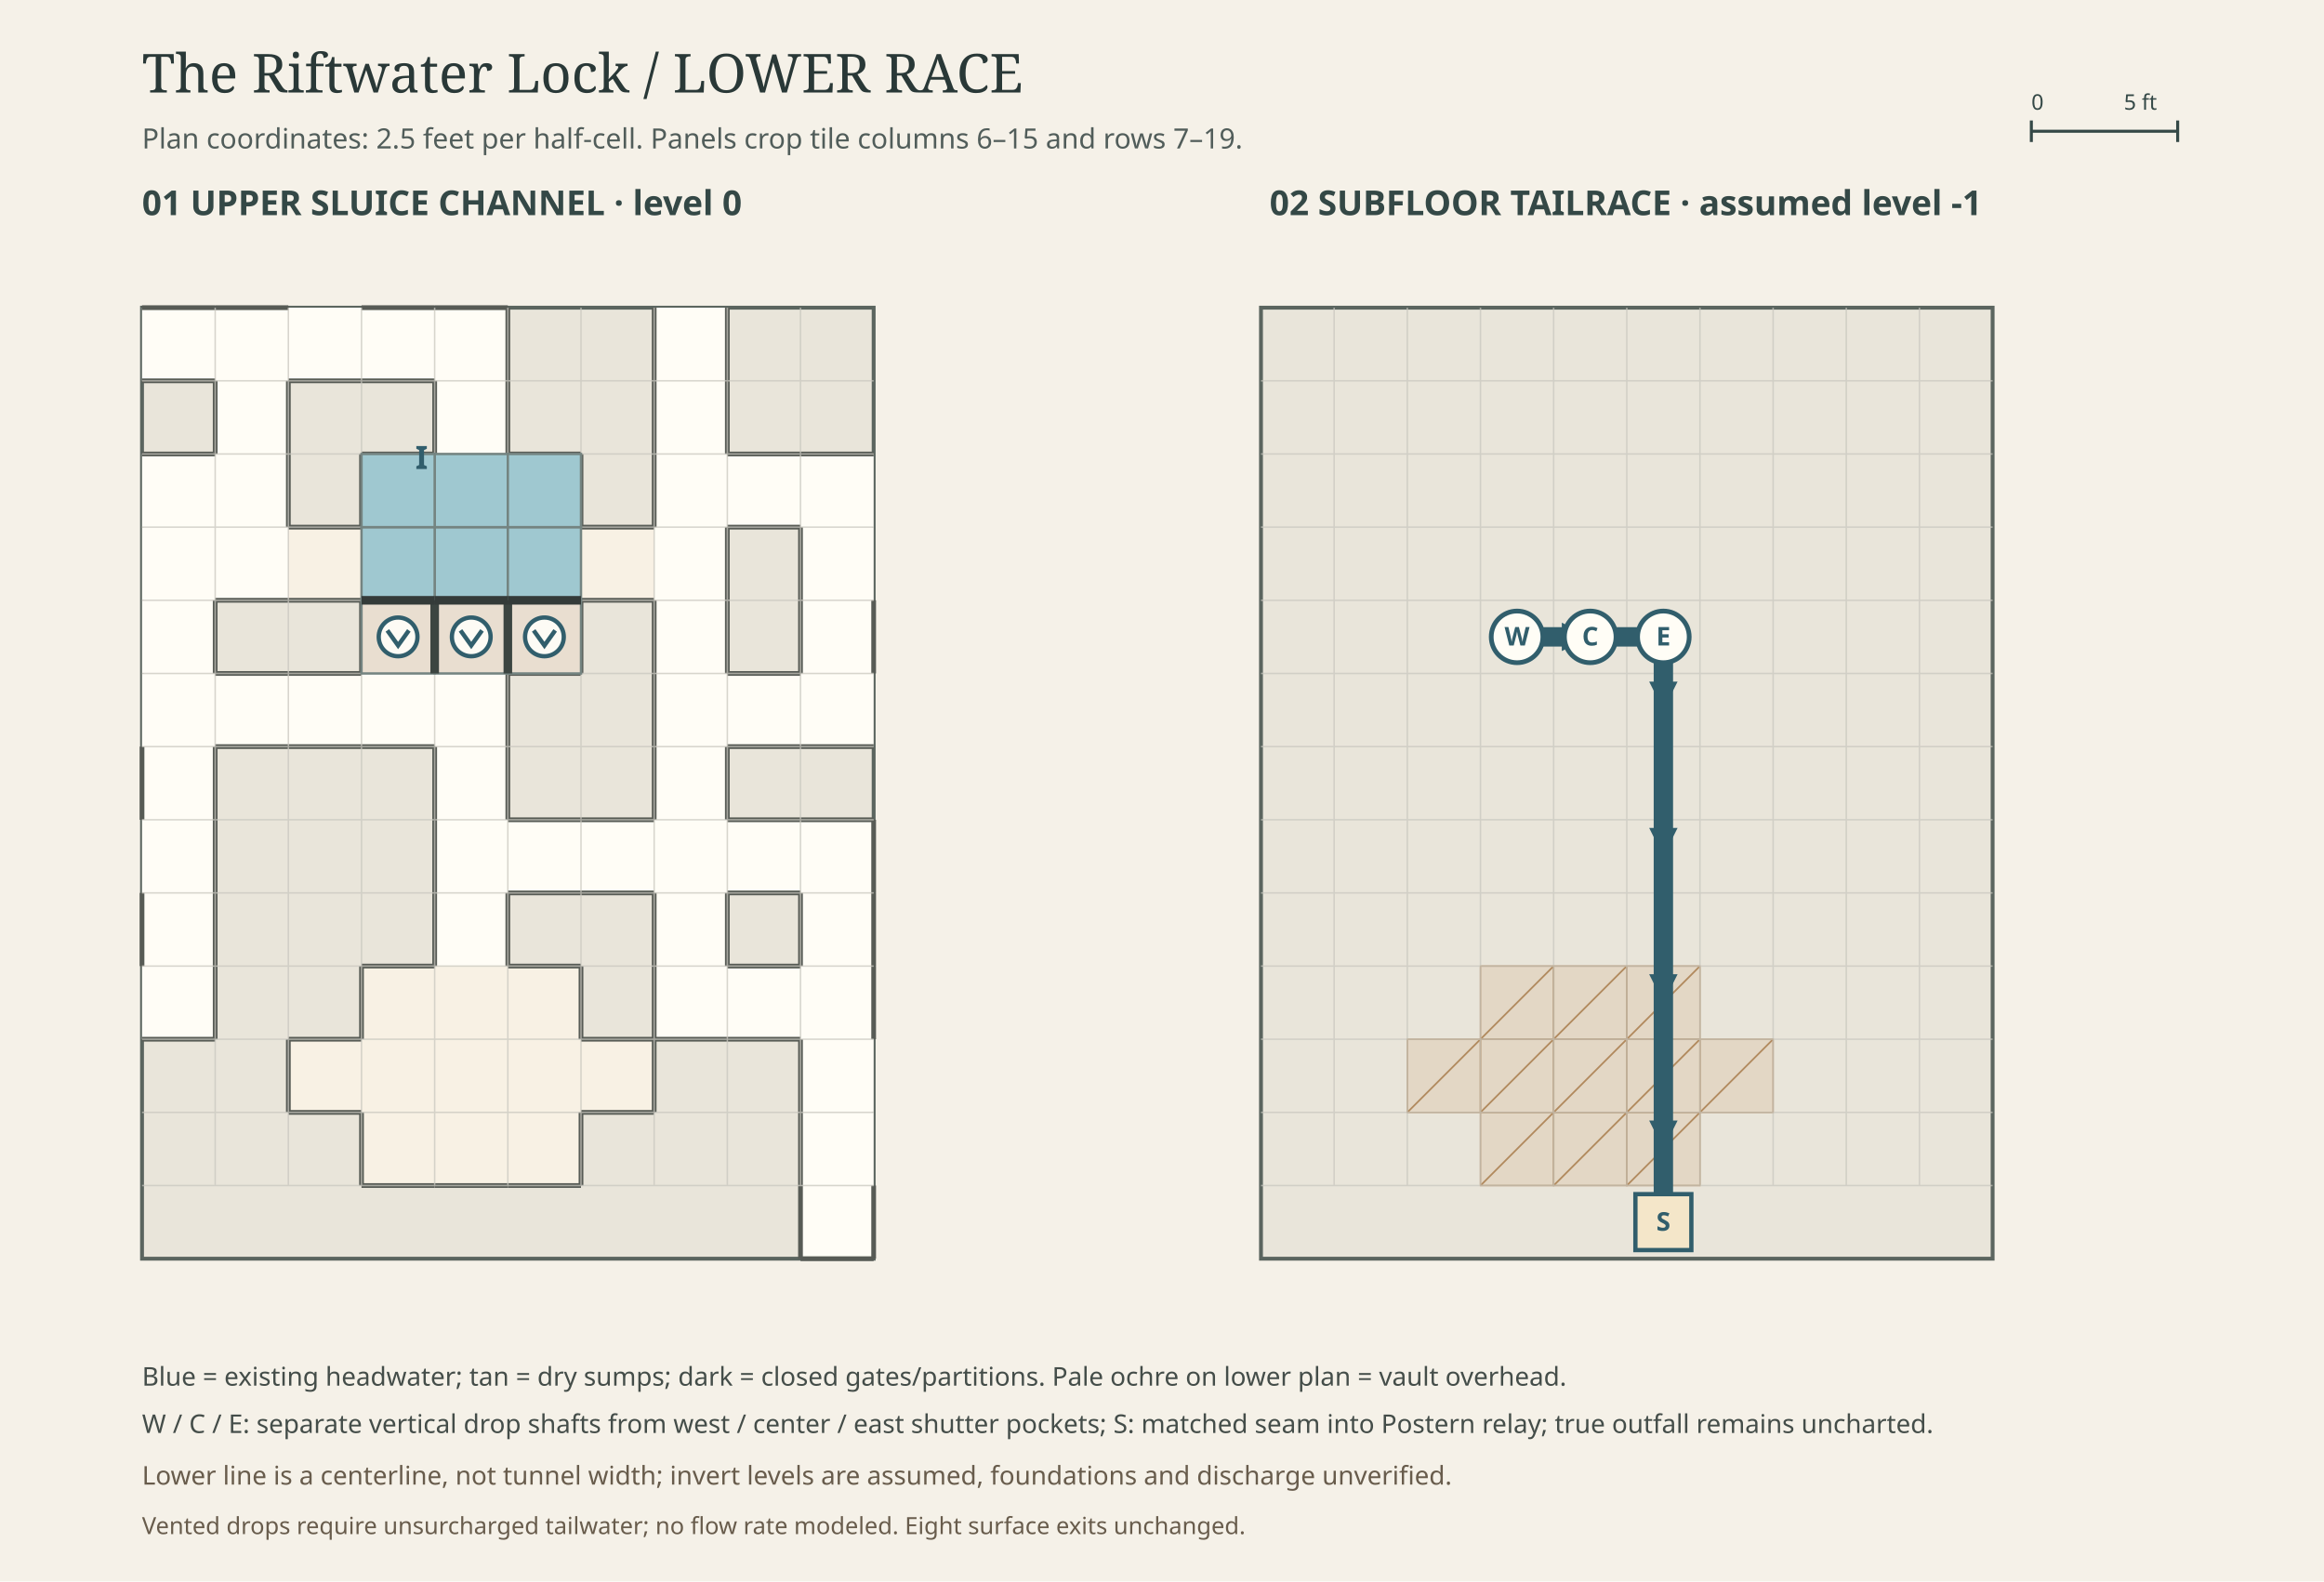
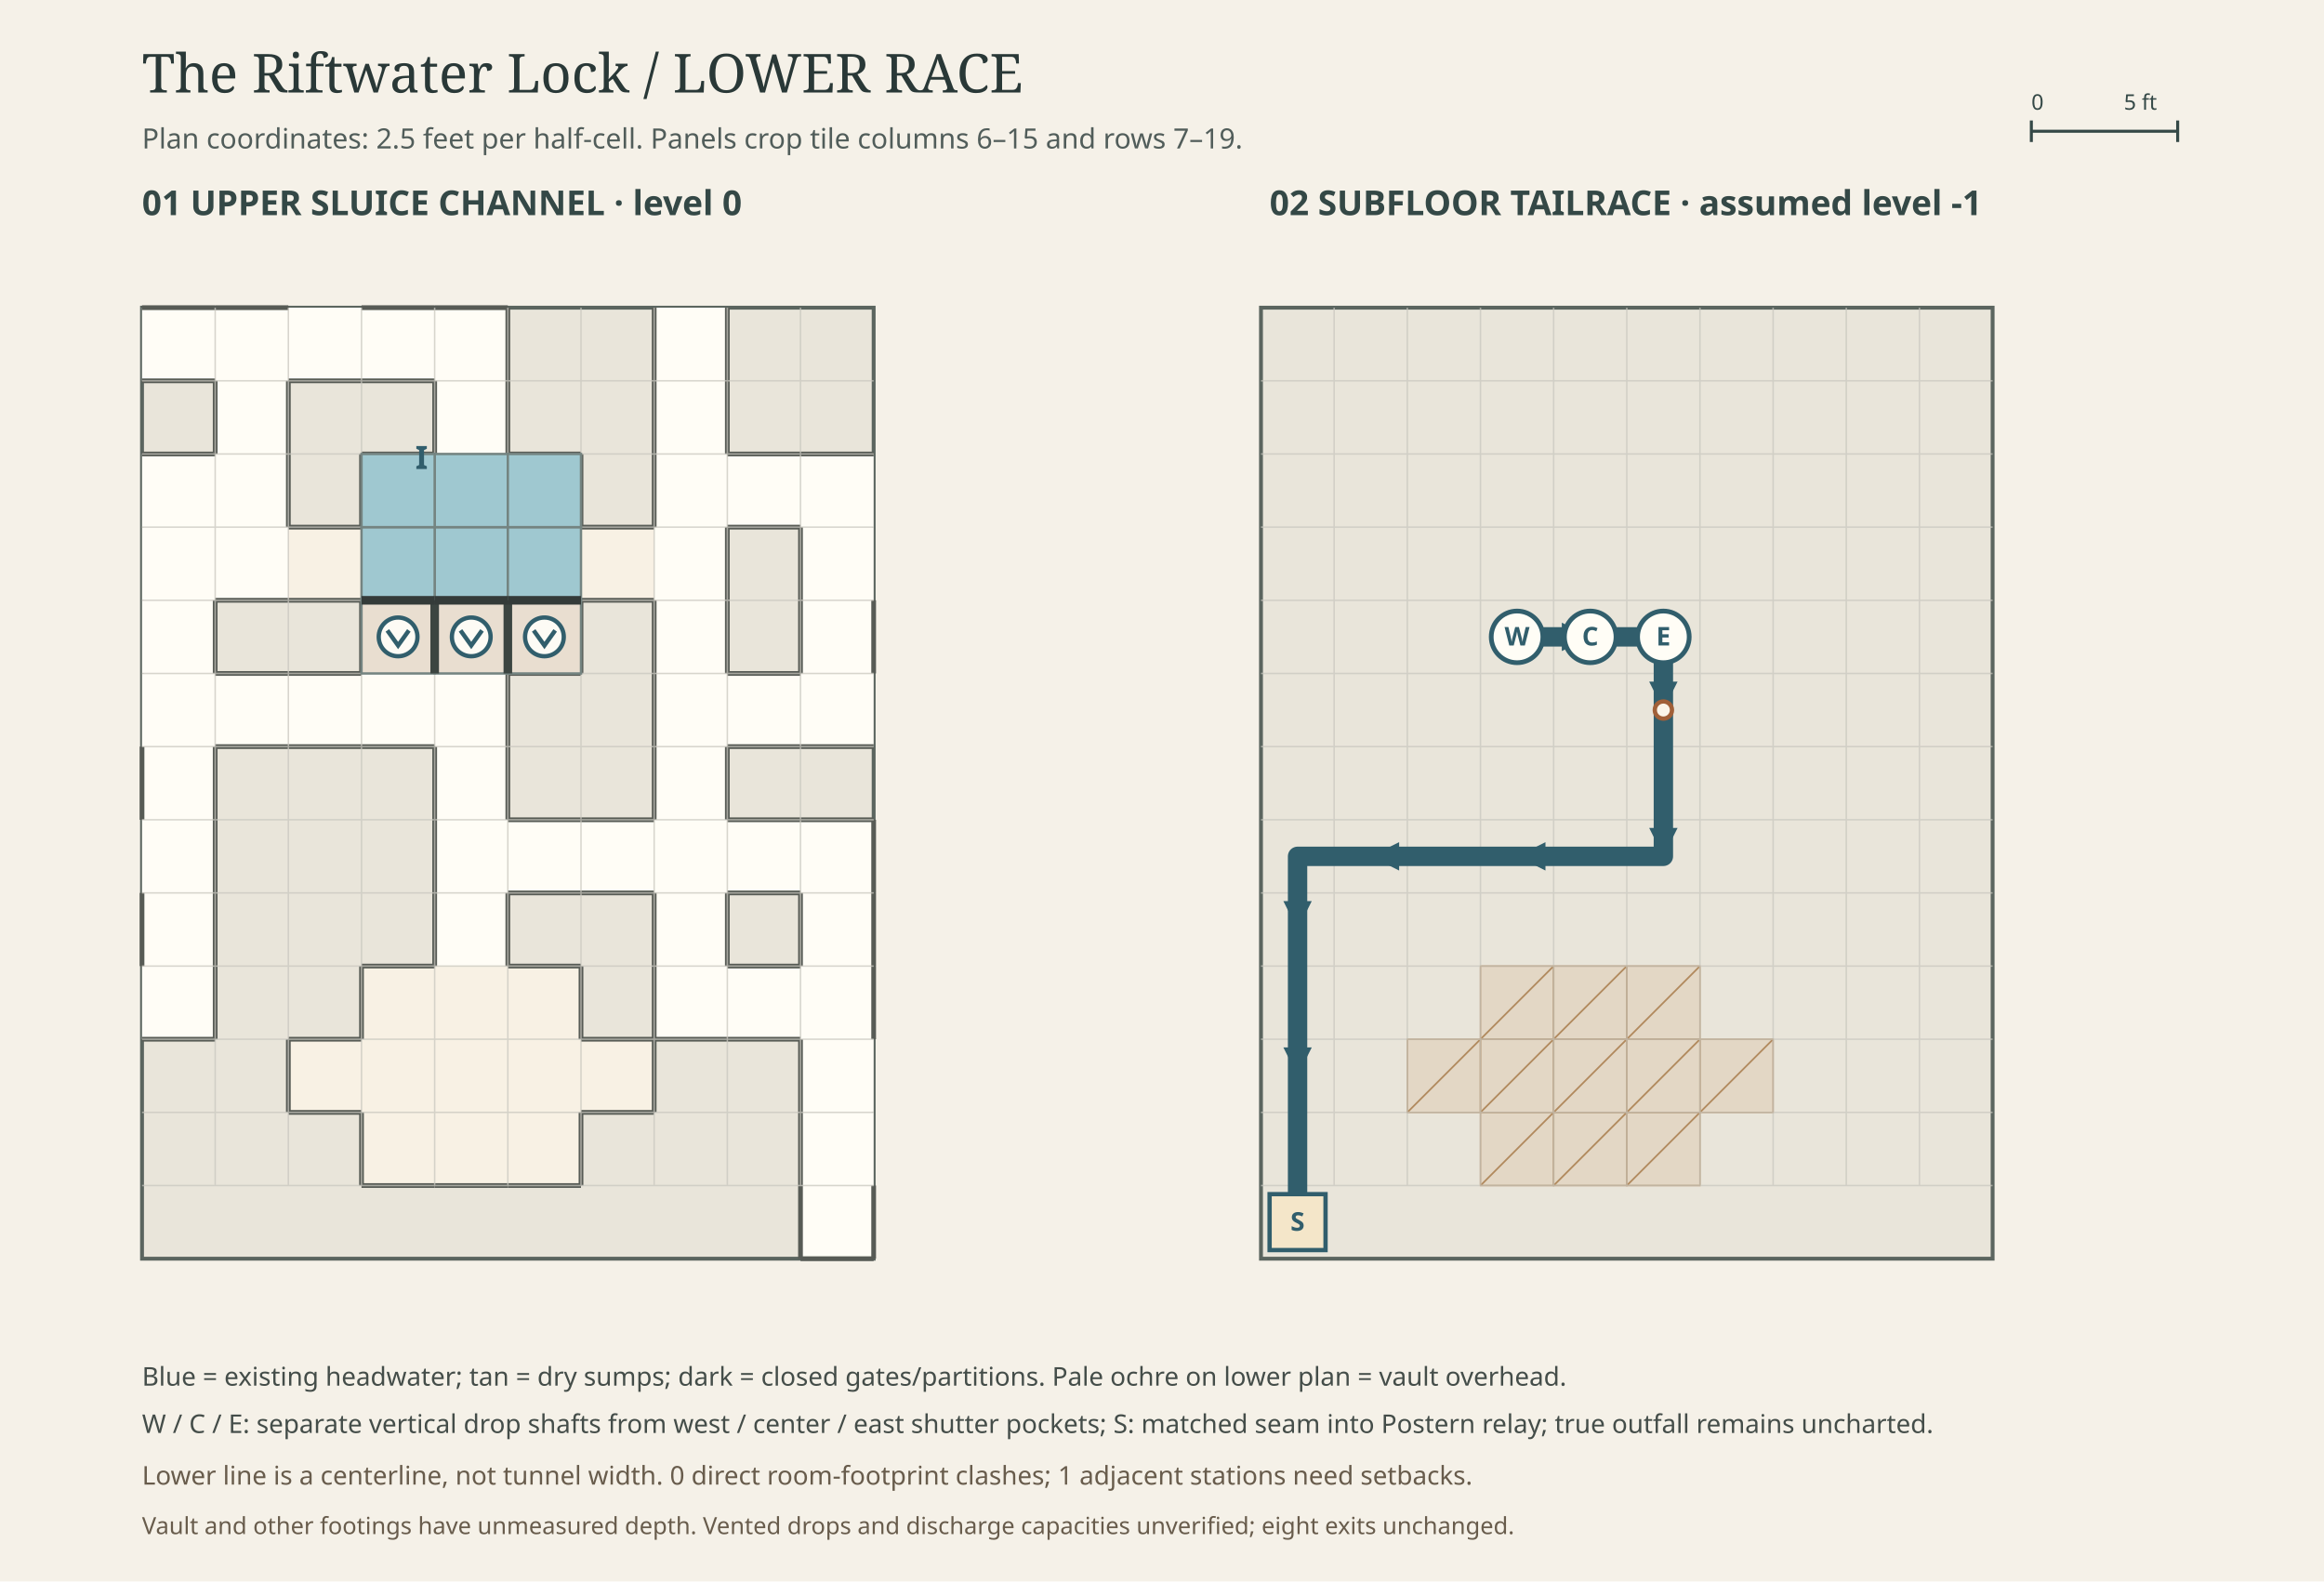
<svg xmlns="http://www.w3.org/2000/svg" viewBox="0 0 1080 735" role="img" aria-label="Two-level hydraulic works technical plate">
  <rect width="1080" height="735" fill="#f5f1e8" />
  <text x="66" y="43" font-family="Georgia,serif" font-size="25" fill="#293837">The Riftwater Lock / LOWER RACE</text>
  <text x="66" y="69" font-family="sans-serif" font-size="13" fill="#515d5a">Plan coordinates: 2.5 feet per half-cell. Panels crop tile columns 6–15 and rows 7–19.</text>
  <text x="66" y="100" font-family="sans-serif" font-size="16" font-weight="700" fill="#344846">01   UPPER SLUICE CHANNEL · level 0</text>
  <text x="590" y="100" font-family="sans-serif" font-size="16" font-weight="700" fill="#344846">02   SUBFLOOR TAILRACE · assumed level -1</text>
  <g id="plan-scale" fill="none" stroke="#344846" stroke-width="1.4">
    <path d="M944 61h68 M944 56v10 M1012 56v10" />
    <text x="944" y="51" fill="#344846" stroke="none" font-family="sans-serif" font-size="10">0</text>
    <text x="987" y="51" fill="#344846" stroke="none" font-family="sans-serif" font-size="10">5 ft</text>
  </g>
  <defs>
    <marker id="downstream-arrow" markerWidth="8" markerHeight="8" refX="6" refY="3" orient="auto">
      <path d="M0 0L6 3L0 6Z" fill="#315e6c" />
    </marker>
  </defs>
  <g id="upper-hydraulic-plan" transform="translate(66 143)">
    <rect x="0" y="0" width="340" height="442" fill="#e9e5da" stroke="#5b655f" stroke-width="1.8" />
    <g id="upper-floor-context" stroke="none">
      <rect data-zone="hall" x="0" y="0" width="34" height="34" fill="#fffdf6" />
      <rect data-zone="hall" x="34" y="0" width="34" height="34" fill="#fffdf6" />
      <rect data-zone="hall" x="68" y="0" width="34" height="34" fill="#fffdf6" />
      <rect data-zone="hall" x="102" y="0" width="34" height="34" fill="#fffdf6" />
      <rect data-zone="hall" x="136" y="0" width="34" height="34" fill="#fffdf6" />
      <rect data-zone="hall" x="238" y="0" width="34" height="34" fill="#fffdf6" />
      <rect data-zone="hall" x="34" y="34" width="34" height="34" fill="#fffdf6" />
      <rect data-zone="hall" x="136" y="34" width="34" height="34" fill="#fffdf6" />
      <rect data-zone="hall" x="238" y="34" width="34" height="34" fill="#fffdf6" />
      <rect data-zone="hall" x="0" y="68" width="34" height="34" fill="#fffdf6" />
      <rect data-zone="hall" x="34" y="68" width="34" height="34" fill="#fffdf6" />
      <rect data-zone="turbine" x="102" y="68" width="34" height="34" fill="#f8f1e4" />
      <rect data-zone="turbine" x="136" y="68" width="34" height="34" fill="#f8f1e4" />
      <rect data-zone="turbine" x="170" y="68" width="34" height="34" fill="#f8f1e4" />
      <rect data-zone="hall" x="238" y="68" width="34" height="34" fill="#fffdf6" />
      <rect data-zone="hall" x="272" y="68" width="34" height="34" fill="#fffdf6" />
      <rect data-zone="hall" x="306" y="68" width="34" height="34" fill="#fffdf6" />
      <rect data-zone="hall" x="0" y="102" width="34" height="34" fill="#fffdf6" />
      <rect data-zone="hall" x="34" y="102" width="34" height="34" fill="#fffdf6" />
      <rect data-zone="turbine" x="68" y="102" width="34" height="34" fill="#f8f1e4" />
      <rect data-zone="turbine" x="102" y="102" width="34" height="34" fill="#f8f1e4" />
      <rect data-zone="turbine" x="136" y="102" width="34" height="34" fill="#f8f1e4" />
      <rect data-zone="turbine" x="170" y="102" width="34" height="34" fill="#f8f1e4" />
      <rect data-zone="turbine" x="204" y="102" width="34" height="34" fill="#f8f1e4" />
      <rect data-zone="hall" x="238" y="102" width="34" height="34" fill="#fffdf6" />
      <rect data-zone="hall" x="306" y="102" width="34" height="34" fill="#fffdf6" />
      <rect data-zone="hall" x="0" y="136" width="34" height="34" fill="#fffdf6" />
      <rect data-zone="turbine" x="102" y="136" width="34" height="34" fill="#f8f1e4" />
      <rect data-zone="turbine" x="136" y="136" width="34" height="34" fill="#f8f1e4" />
      <rect data-zone="turbine" x="170" y="136" width="34" height="34" fill="#f8f1e4" />
      <rect data-zone="hall" x="238" y="136" width="34" height="34" fill="#fffdf6" />
      <rect data-zone="hall" x="306" y="136" width="34" height="34" fill="#fffdf6" />
      <rect data-zone="hall" x="0" y="170" width="34" height="34" fill="#fffdf6" />
      <rect data-zone="hall" x="34" y="170" width="34" height="34" fill="#fffdf6" />
      <rect data-zone="hall" x="68" y="170" width="34" height="34" fill="#fffdf6" />
      <rect data-zone="hall" x="102" y="170" width="34" height="34" fill="#fffdf6" />
      <rect data-zone="hall" x="136" y="170" width="34" height="34" fill="#fffdf6" />
      <rect data-zone="hall" x="238" y="170" width="34" height="34" fill="#fffdf6" />
      <rect data-zone="hall" x="272" y="170" width="34" height="34" fill="#fffdf6" />
      <rect data-zone="hall" x="306" y="170" width="34" height="34" fill="#fffdf6" />
      <rect data-zone="hall" x="0" y="204" width="34" height="34" fill="#fffdf6" />
      <rect data-zone="hall" x="136" y="204" width="34" height="34" fill="#fffdf6" />
      <rect data-zone="hall" x="238" y="204" width="34" height="34" fill="#fffdf6" />
      <rect data-zone="hall" x="0" y="238" width="34" height="34" fill="#fffdf6" />
      <rect data-zone="hall" x="136" y="238" width="34" height="34" fill="#fffdf6" />
      <rect data-zone="hall" x="170" y="238" width="34" height="34" fill="#fffdf6" />
      <rect data-zone="hall" x="204" y="238" width="34" height="34" fill="#fffdf6" />
      <rect data-zone="hall" x="238" y="238" width="34" height="34" fill="#fffdf6" />
      <rect data-zone="hall" x="272" y="238" width="34" height="34" fill="#fffdf6" />
      <rect data-zone="hall" x="306" y="238" width="34" height="34" fill="#fffdf6" />
      <rect data-zone="hall" x="0" y="272" width="34" height="34" fill="#fffdf6" />
      <rect data-zone="hall" x="136" y="272" width="34" height="34" fill="#fffdf6" />
      <rect data-zone="hall" x="238" y="272" width="34" height="34" fill="#fffdf6" />
      <rect data-zone="hall" x="306" y="272" width="34" height="34" fill="#fffdf6" />
      <rect data-zone="hall" x="0" y="306" width="34" height="34" fill="#fffdf6" />
      <rect data-zone="vault" x="102" y="306" width="34" height="34" fill="#f8f1e4" />
      <rect data-zone="vault" x="136" y="306" width="34" height="34" fill="#f8f1e4" />
      <rect data-zone="vault" x="170" y="306" width="34" height="34" fill="#f8f1e4" />
      <rect data-zone="hall" x="238" y="306" width="34" height="34" fill="#fffdf6" />
      <rect data-zone="hall" x="272" y="306" width="34" height="34" fill="#fffdf6" />
      <rect data-zone="hall" x="306" y="306" width="34" height="34" fill="#fffdf6" />
      <rect data-zone="vault" x="68" y="340" width="34" height="34" fill="#f8f1e4" />
      <rect data-zone="vault" x="102" y="340" width="34" height="34" fill="#f8f1e4" />
      <rect data-zone="vault" x="136" y="340" width="34" height="34" fill="#f8f1e4" />
      <rect data-zone="vault" x="170" y="340" width="34" height="34" fill="#f8f1e4" />
      <rect data-zone="vault" x="204" y="340" width="34" height="34" fill="#f8f1e4" />
      <rect data-zone="hall" x="306" y="340" width="34" height="34" fill="#fffdf6" />
      <rect data-zone="vault" x="102" y="374" width="34" height="34" fill="#f8f1e4" />
      <rect data-zone="vault" x="136" y="374" width="34" height="34" fill="#f8f1e4" />
      <rect data-zone="vault" x="170" y="374" width="34" height="34" fill="#f8f1e4" />
      <rect data-zone="hall" x="306" y="374" width="34" height="34" fill="#fffdf6" />
      <rect data-zone="hall" x="306" y="408" width="34" height="34" fill="#fffdf6" />
    </g>
    <g id="upper-rock-boundaries" fill="none" stroke="#575b55" stroke-width="2.2">
      <path d="M0,34h34" />
      <path d="M0,0h34" />
      <path d="M34,0h34" />
      <path d="M68,34h34" />
      <path d="M102,34h34" />
      <path d="M102,0h34" />
      <path d="M170,0v34" />
      <path d="M136,0h34" />
      <path d="M272,0v34" />
      <path d="M238,0v34" />
      <path d="M68,34v34" />
      <path d="M34,34v34" />
      <path d="M170,34v34" />
      <path d="M136,34v34" />
      <path d="M272,34v34" />
      <path d="M238,34v34" />
      <path d="M0,68h34" />
      <path d="M68,68v34" />
      <path d="M102,68v34" />
      <path d="M102,68h34" />
      <path d="M204,68v34" />
      <path d="M170,68h34" />
      <path d="M238,68v34" />
      <path d="M272,102h34" />
      <path d="M272,68h34" />
      <path d="M306,68h34" />
      <path d="M34,136h34" />
      <path d="M68,136h34" />
      <path d="M68,102h34" />
      <path d="M204,136h34" />
      <path d="M204,102h34" />
      <path d="M272,102v34" />
      <path d="M306,102v34" />
      <path d="M34,136v34" />
      <path d="M102,136v34" />
      <path d="M204,136v34" />
      <path d="M170,170h34" />
      <path d="M272,136v34" />
      <path d="M238,136v34" />
      <path d="M340,136v34" />
      <path d="M306,136v34" />
      <path d="M34,204h34" />
      <path d="M34,170h34" />
      <path d="M68,204h34" />
      <path d="M68,170h34" />
      <path d="M102,204h34" />
      <path d="M170,170v34" />
      <path d="M238,170v34" />
      <path d="M272,204h34" />
      <path d="M272,170h34" />
      <path d="M306,204h34" />
      <path d="M34,204v34" />
      <path d="M0,204v34" />
      <path d="M170,204v34" />
      <path d="M136,204v34" />
      <path d="M272,204v34" />
      <path d="M238,204v34" />
      <path d="M34,238v34" />
      <path d="M136,238v34" />
      <path d="M170,272h34" />
      <path d="M170,238h34" />
      <path d="M204,272h34" />
      <path d="M204,238h34" />
      <path d="M272,272h34" />
      <path d="M272,238h34" />
      <path d="M340,238v34" />
      <path d="M306,238h34" />
      <path d="M34,272v34" />
      <path d="M0,272v34" />
      <path d="M170,272v34" />
      <path d="M136,272v34" />
      <path d="M272,272v34" />
      <path d="M238,272v34" />
      <path d="M340,272v34" />
      <path d="M306,272v34" />
      <path d="M34,306v34" />
      <path d="M0,340h34" />
      <path d="M102,306v34" />
      <path d="M102,306h34" />
      <path d="M204,306v34" />
      <path d="M170,306h34" />
      <path d="M238,306v34" />
      <path d="M238,340h34" />
      <path d="M272,340h34" />
      <path d="M272,306h34" />
      <path d="M340,306v34" />
      <path d="M68,340v34" />
      <path d="M68,374h34" />
      <path d="M68,340h34" />
      <path d="M238,340v34" />
      <path d="M204,374h34" />
      <path d="M204,340h34" />
      <path d="M306,340v34" />
      <path d="M102,374v34" />
      <path d="M102,408h34" />
      <path d="M136,408h34" />
      <path d="M204,374v34" />
      <path d="M170,408h34" />
      <path d="M306,374v34" />
      <path d="M340,408v34" />
      <path d="M306,408v34" />
      <path d="M306,442h34" />
    </g>
    <g stroke="#c8c6be" stroke-width=".7" fill="none" opacity=".7">
      <path d="M34,0V408" />
      <path d="M68,0V408" />
      <path d="M102,0V408" />
      <path d="M136,0V408" />
      <path d="M170,0V408" />
      <path d="M204,0V408" />
      <path d="M238,0V408" />
      <path d="M272,0V408" />
      <path d="M306,0V408" />
      <path d="M0,34H340" />
      <path d="M0,68H340" />
      <path d="M0,102H340" />
      <path d="M0,136H340" />
      <path d="M0,170H340" />
      <path d="M0,204H340" />
      <path d="M0,238H340" />
      <path d="M0,272H340" />
      <path d="M0,306H340" />
      <path d="M0,340H340" />
      <path d="M0,374H340" />
      <path d="M0,408H340" />
    </g>
    <g id="upper-water-and-sumps">
      <rect x="136" y="102" width="34" height="34" fill="#9fc8d0" stroke="#748481" stroke-width="1.1" />
      <rect x="136" y="136" width="34" height="34" fill="#e9ded0" stroke="#748481" stroke-width="1.1" />
      <rect x="136" y="68" width="34" height="34" fill="#9fc8d0" stroke="#748481" stroke-width="1.1" />
      <rect x="170" y="102" width="34" height="34" fill="#9fc8d0" stroke="#748481" stroke-width="1.1" />
      <rect x="170" y="136" width="34" height="34" fill="#e9ded0" stroke="#748481" stroke-width="1.1" />
      <rect x="170" y="68" width="34" height="34" fill="#9fc8d0" stroke="#748481" stroke-width="1.1" />
      <rect x="102" y="102" width="34" height="34" fill="#9fc8d0" stroke="#748481" stroke-width="1.1" />
      <rect x="102" y="136" width="34" height="34" fill="#e9ded0" stroke="#748481" stroke-width="1.1" />
      <rect x="102" y="68" width="34" height="34" fill="#9fc8d0" stroke="#748481" stroke-width="1.1" />
    </g>
    <g id="upper-masonry-partitions" stroke="#3c4541" stroke-width="4">
      <path d="M170,136v34" />
      <path d="M136,136v34" />
    </g>
    <g id="upper-shutters" stroke="#343b39" stroke-width="4">
      <path data-gate="west_shutter" d="M102,136h34" />
      <path data-gate="center_shutter" d="M136,136h34" />
      <path data-gate="east_shutter" d="M170,136h34" />
    </g>
    <g id="upper-drain-pickups">
      <g data-drop="10,11">
        <circle cx="153" cy="153" r="9" fill="#fdfbf5" stroke="#315e6c" stroke-width="2" />
        <path d="M148,150l5,7 5,-7" stroke="#315e6c" stroke-width="2" fill="none" />
      </g>
      <g data-drop="11,11">
        <circle cx="187" cy="153" r="9" fill="#fdfbf5" stroke="#315e6c" stroke-width="2" />
        <path d="M182,150l5,7 5,-7" stroke="#315e6c" stroke-width="2" fill="none" />
      </g>
      <g data-drop="9,11">
        <circle cx="119" cy="153" r="9" fill="#fdfbf5" stroke="#315e6c" stroke-width="2" />
        <path d="M114,150l5,7 5,-7" stroke="#315e6c" stroke-width="2" fill="none" />
      </g>
      <text x="127" y="75" font-size="15" font-family="sans-serif" font-weight="700" fill="#315e6c">I</text>
    </g>
  </g>
  <g id="subfloor-collection-plan" transform="translate(586 143)">
    <rect x="0" y="0" width="340" height="442" fill="#e9e5da" stroke="#5b655f" stroke-width="1.8" />
-     <g id="vault-foundation-conflict" fill="#dbc3a6" fill-opacity=".4" stroke="#b18a5e" stroke-width=".65">
+     <g id="vault-foundation-context" fill="#dbc3a6" fill-opacity=".4" stroke="#b18a5e" stroke-width=".65">
      <rect data-overhead-vault="9,16" x="102" y="306" width="34" height="34" />
      <path d="M102,340l34,-34" fill="none" stroke-width=".8" />
      <rect data-overhead-vault="10,16" x="136" y="306" width="34" height="34" />
      <path d="M136,340l34,-34" fill="none" stroke-width=".8" />
      <rect data-overhead-vault="11,16" x="170" y="306" width="34" height="34" />
      <path d="M170,340l34,-34" fill="none" stroke-width=".8" />
      <rect data-overhead-vault="8,17" x="68" y="340" width="34" height="34" />
      <path d="M68,374l34,-34" fill="none" stroke-width=".8" />
      <rect data-overhead-vault="9,17" x="102" y="340" width="34" height="34" />
      <path d="M102,374l34,-34" fill="none" stroke-width=".8" />
      <rect data-overhead-vault="10,17" x="136" y="340" width="34" height="34" />
      <path d="M136,374l34,-34" fill="none" stroke-width=".8" />
      <rect data-overhead-vault="11,17" x="170" y="340" width="34" height="34" />
      <path d="M170,374l34,-34" fill="none" stroke-width=".8" />
      <rect data-overhead-vault="12,17" x="204" y="340" width="34" height="34" />
      <path d="M204,374l34,-34" fill="none" stroke-width=".8" />
      <rect data-overhead-vault="9,18" x="102" y="374" width="34" height="34" />
      <path d="M102,408l34,-34" fill="none" stroke-width=".8" />
      <rect data-overhead-vault="10,18" x="136" y="374" width="34" height="34" />
      <path d="M136,408l34,-34" fill="none" stroke-width=".8" />
      <rect data-overhead-vault="11,18" x="170" y="374" width="34" height="34" />
      <path d="M170,408l34,-34" fill="none" stroke-width=".8" />
    </g>
    <g stroke="#c8c6be" stroke-width=".7" fill="none" opacity=".7">
      <path d="M34,0V408" />
      <path d="M68,0V408" />
      <path d="M102,0V408" />
      <path d="M136,0V408" />
      <path d="M170,0V408" />
      <path d="M204,0V408" />
      <path d="M238,0V408" />
      <path d="M272,0V408" />
      <path d="M306,0V408" />
      <path d="M0,34H340" />
      <path d="M0,68H340" />
      <path d="M0,102H340" />
      <path d="M0,136H340" />
      <path d="M0,170H340" />
      <path d="M0,204H340" />
      <path d="M0,238H340" />
      <path d="M0,272H340" />
      <path d="M0,306H340" />
      <path d="M0,340H340" />
      <path d="M0,374H340" />
      <path d="M0,408H340" />
    </g>
    <g id="subfloor-directed-tailrace" fill="none" stroke="#315e6c" stroke-width="9" stroke-linecap="round" stroke-linejoin="round">
-       <polyline points="119,153 153,153 187,153 187,187 187,221 187,255 187,289 187,323 187,357 187,391 187,425" data-level="-1" data-direction="toward-terminus" />
+       <polyline points="119,153 153,153 187,153 187,187 187,221 187,255 153,255 119,255 85,255 51,255 17,255 17,289 17,323 17,357 17,391 17,425" data-level="-1" data-direction="toward-terminus" />
    </g>
    <g id="subfloor-flow-arrows" fill="none" stroke="#315e6c" stroke-width="2.2" marker-end="url(#downstream-arrow)">
      <path d="M119,153L153,153" />
      <path d="M187,153L187,187" />
      <path d="M187,221L187,255" />
-       <path d="M187,289L187,323" />
-       <path d="M187,357L187,391" />
+       <path d="M153,255L119,255" />
+       <path d="M85,255L51,255" />
+       <path d="M17,255L17,289" />
+       <path d="M17,323L17,357" />
+       <path d="M17,391L17,425" />
+     </g>
+     <g id="unverified-foundation-setbacks" fill="#fbf5e9" stroke="#a16038" stroke-width="2">
+       <circle data-near-foundation="11,12" cx="187" cy="187" r="4" />
    </g>
    <g id="lower-discharge-shafts" font-family="sans-serif" font-size="12" text-anchor="middle">
      <g data-drain-from="west_shutter">
        <circle cx="119" cy="153" r="12" fill="#fffdf6" stroke="#315e6c" stroke-width="2.2" />
        <text x="119" y="157" fill="#315e6c" font-weight="700">W</text>
      </g>
      <g data-drain-from="center_shutter">
        <circle cx="153" cy="153" r="12" fill="#fffdf6" stroke="#315e6c" stroke-width="2.2" />
        <text x="153" y="157" fill="#315e6c" font-weight="700">C</text>
      </g>
      <g data-drain-from="east_shutter">
        <circle cx="187" cy="153" r="12" fill="#fffdf6" stroke="#315e6c" stroke-width="2.2" />
        <text x="187" y="157" fill="#315e6c" font-weight="700">E</text>
      </g>
      <g id="lower-tailrace-terminus" data-continuation="matched-underfloor-seam">
-         <rect x="174" y="412" width="26" height="26" fill="#f4e6c9" stroke="#315e6c" stroke-width="2" />
-         <text x="187" y="429" fill="#315e6c" font-weight="700">S</text>
+         <rect x="4" y="412" width="26" height="26" fill="#f4e6c9" stroke="#315e6c" stroke-width="2" />
+         <text x="17" y="429" fill="#315e6c" font-weight="700">S</text>
      </g>
    </g>
  </g>
  <text x="66" y="644" font-family="sans-serif" font-size="12" fill="#444d49">Blue = existing headwater; tan = dry sumps; dark = closed gates/partitions. Pale ochre on lower plan = vault overhead.</text>
  <text x="66" y="666" font-family="sans-serif" font-size="12" fill="#444d49">W / C / E: separate vertical drop shafts from west / center / east shutter pockets; S: matched seam into Postern relay; true outfall remains uncharted.</text>
-   <text x="66" y="690" font-family="sans-serif" font-size="12" fill="#685c4c">Lower line is a centerline, not tunnel width; invert levels are assumed, foundations and discharge unverified.</text>
-   <text x="66" y="713" font-family="sans-serif" font-size="11" fill="#685c4c">Vented drops require unsurcharged tailwater; no flow rate modeled. Eight surface exits unchanged.</text>
+   <text x="66" y="690" font-family="sans-serif" font-size="12" fill="#685c4c">Lower line is a centerline, not tunnel width. 0 direct room-footprint clashes; 1 adjacent stations need setbacks.</text>
+   <text x="66" y="713" font-family="sans-serif" font-size="11" fill="#685c4c">Vault and other footings have unmeasured depth. Vented drops and discharge capacities unverified; eight exits unchanged.</text>
</svg>
